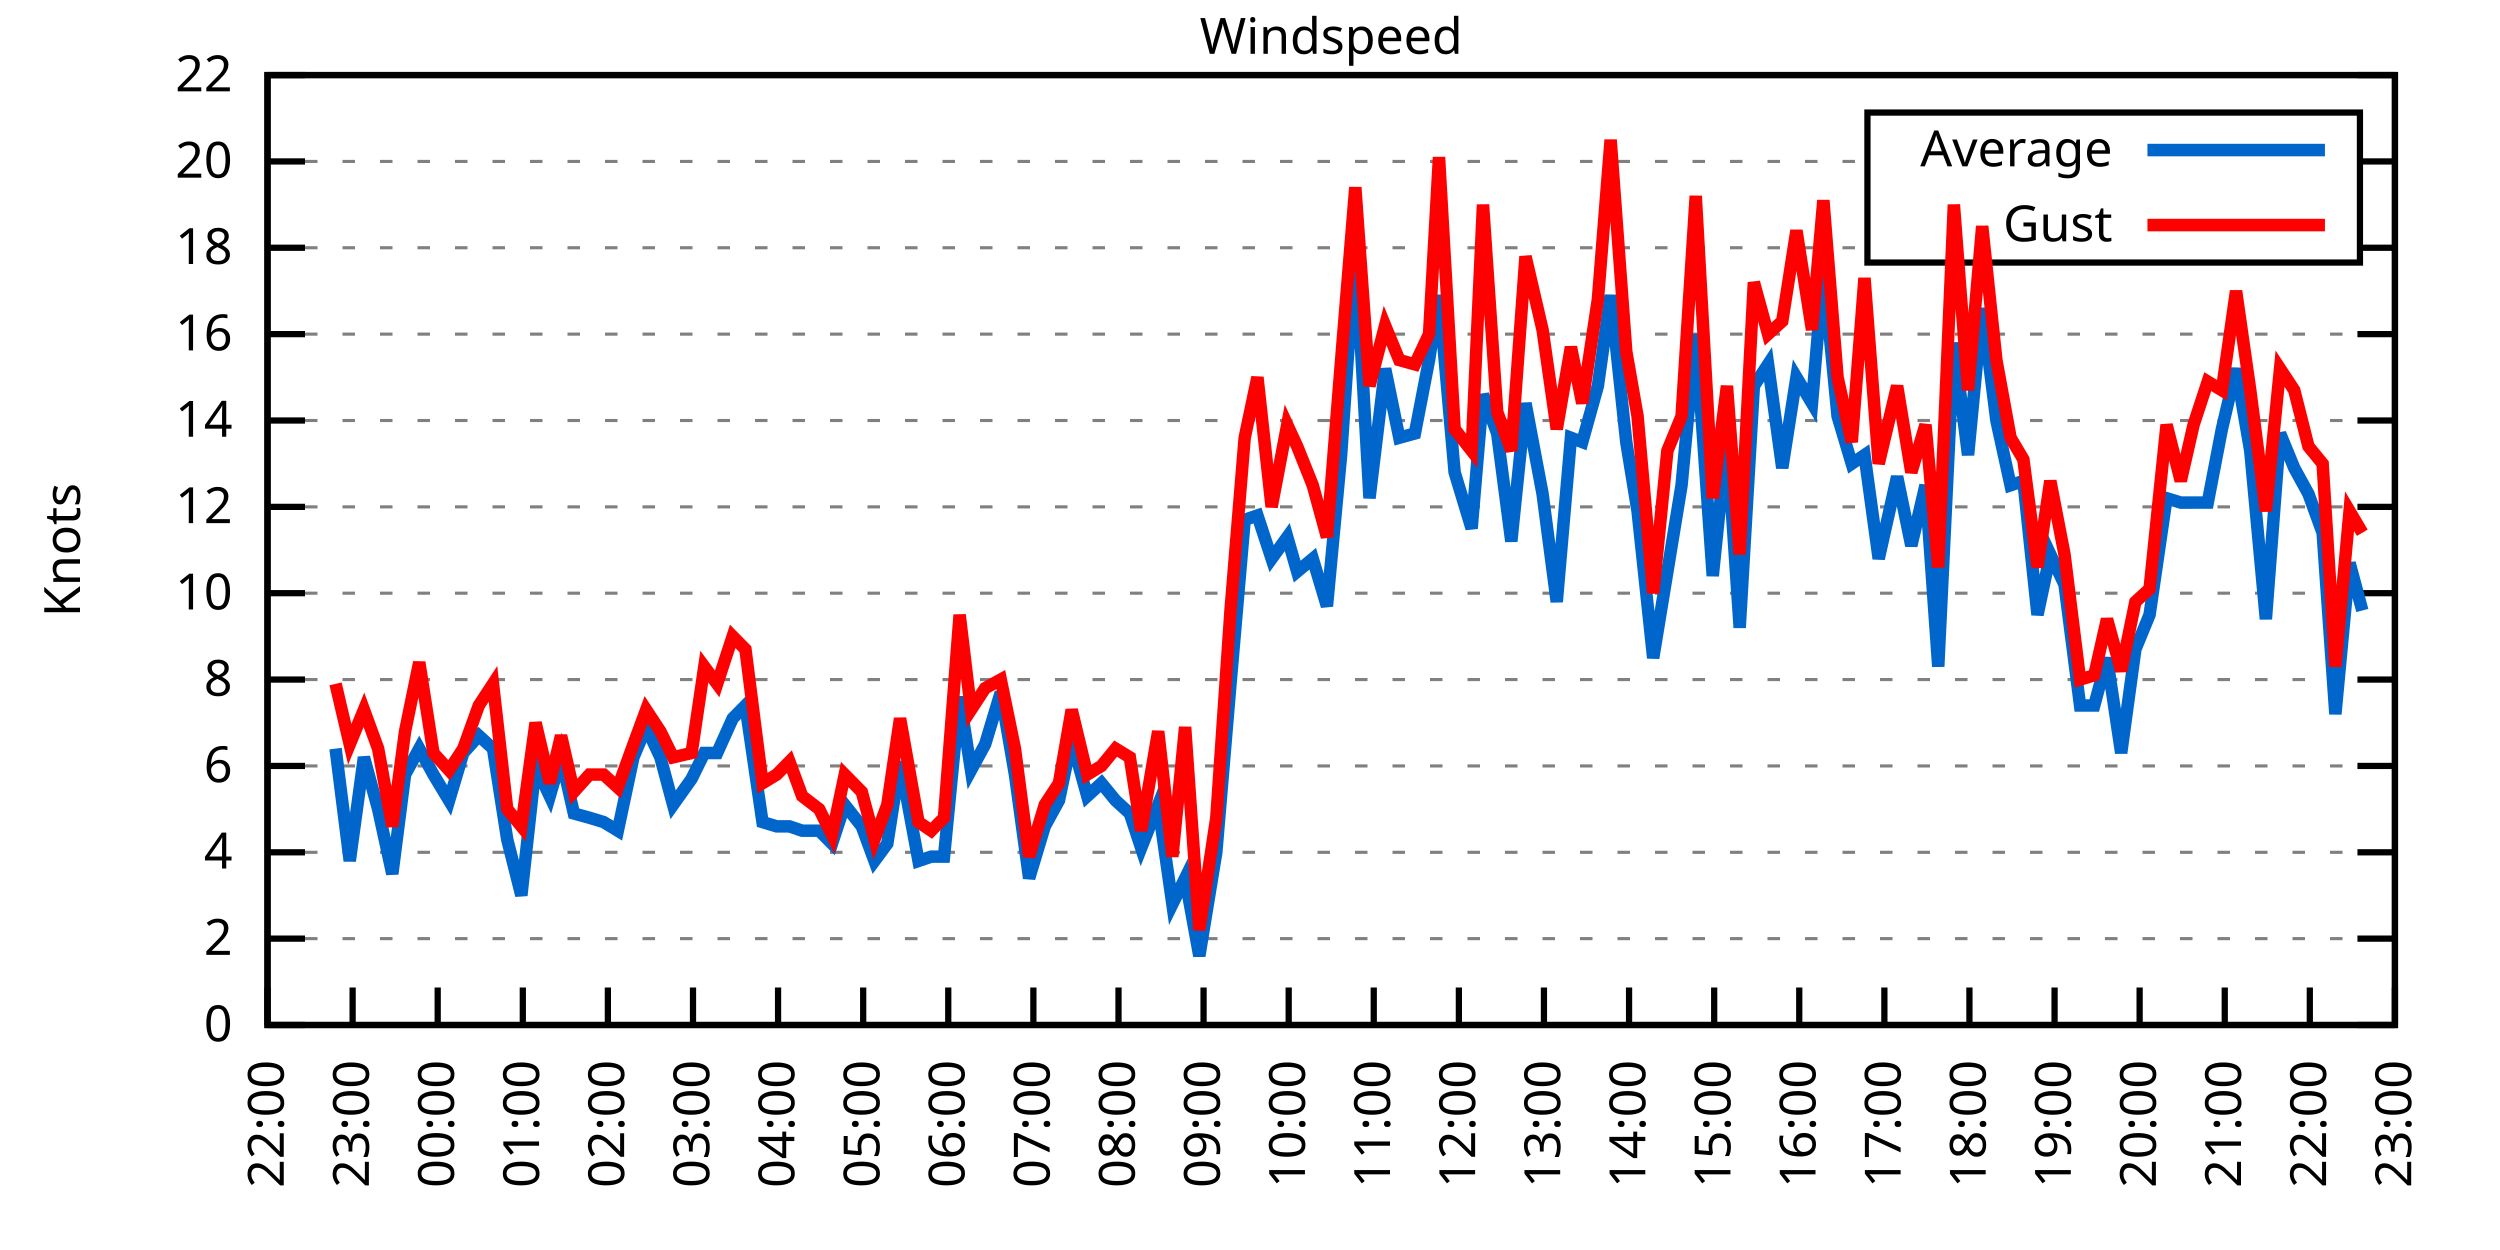
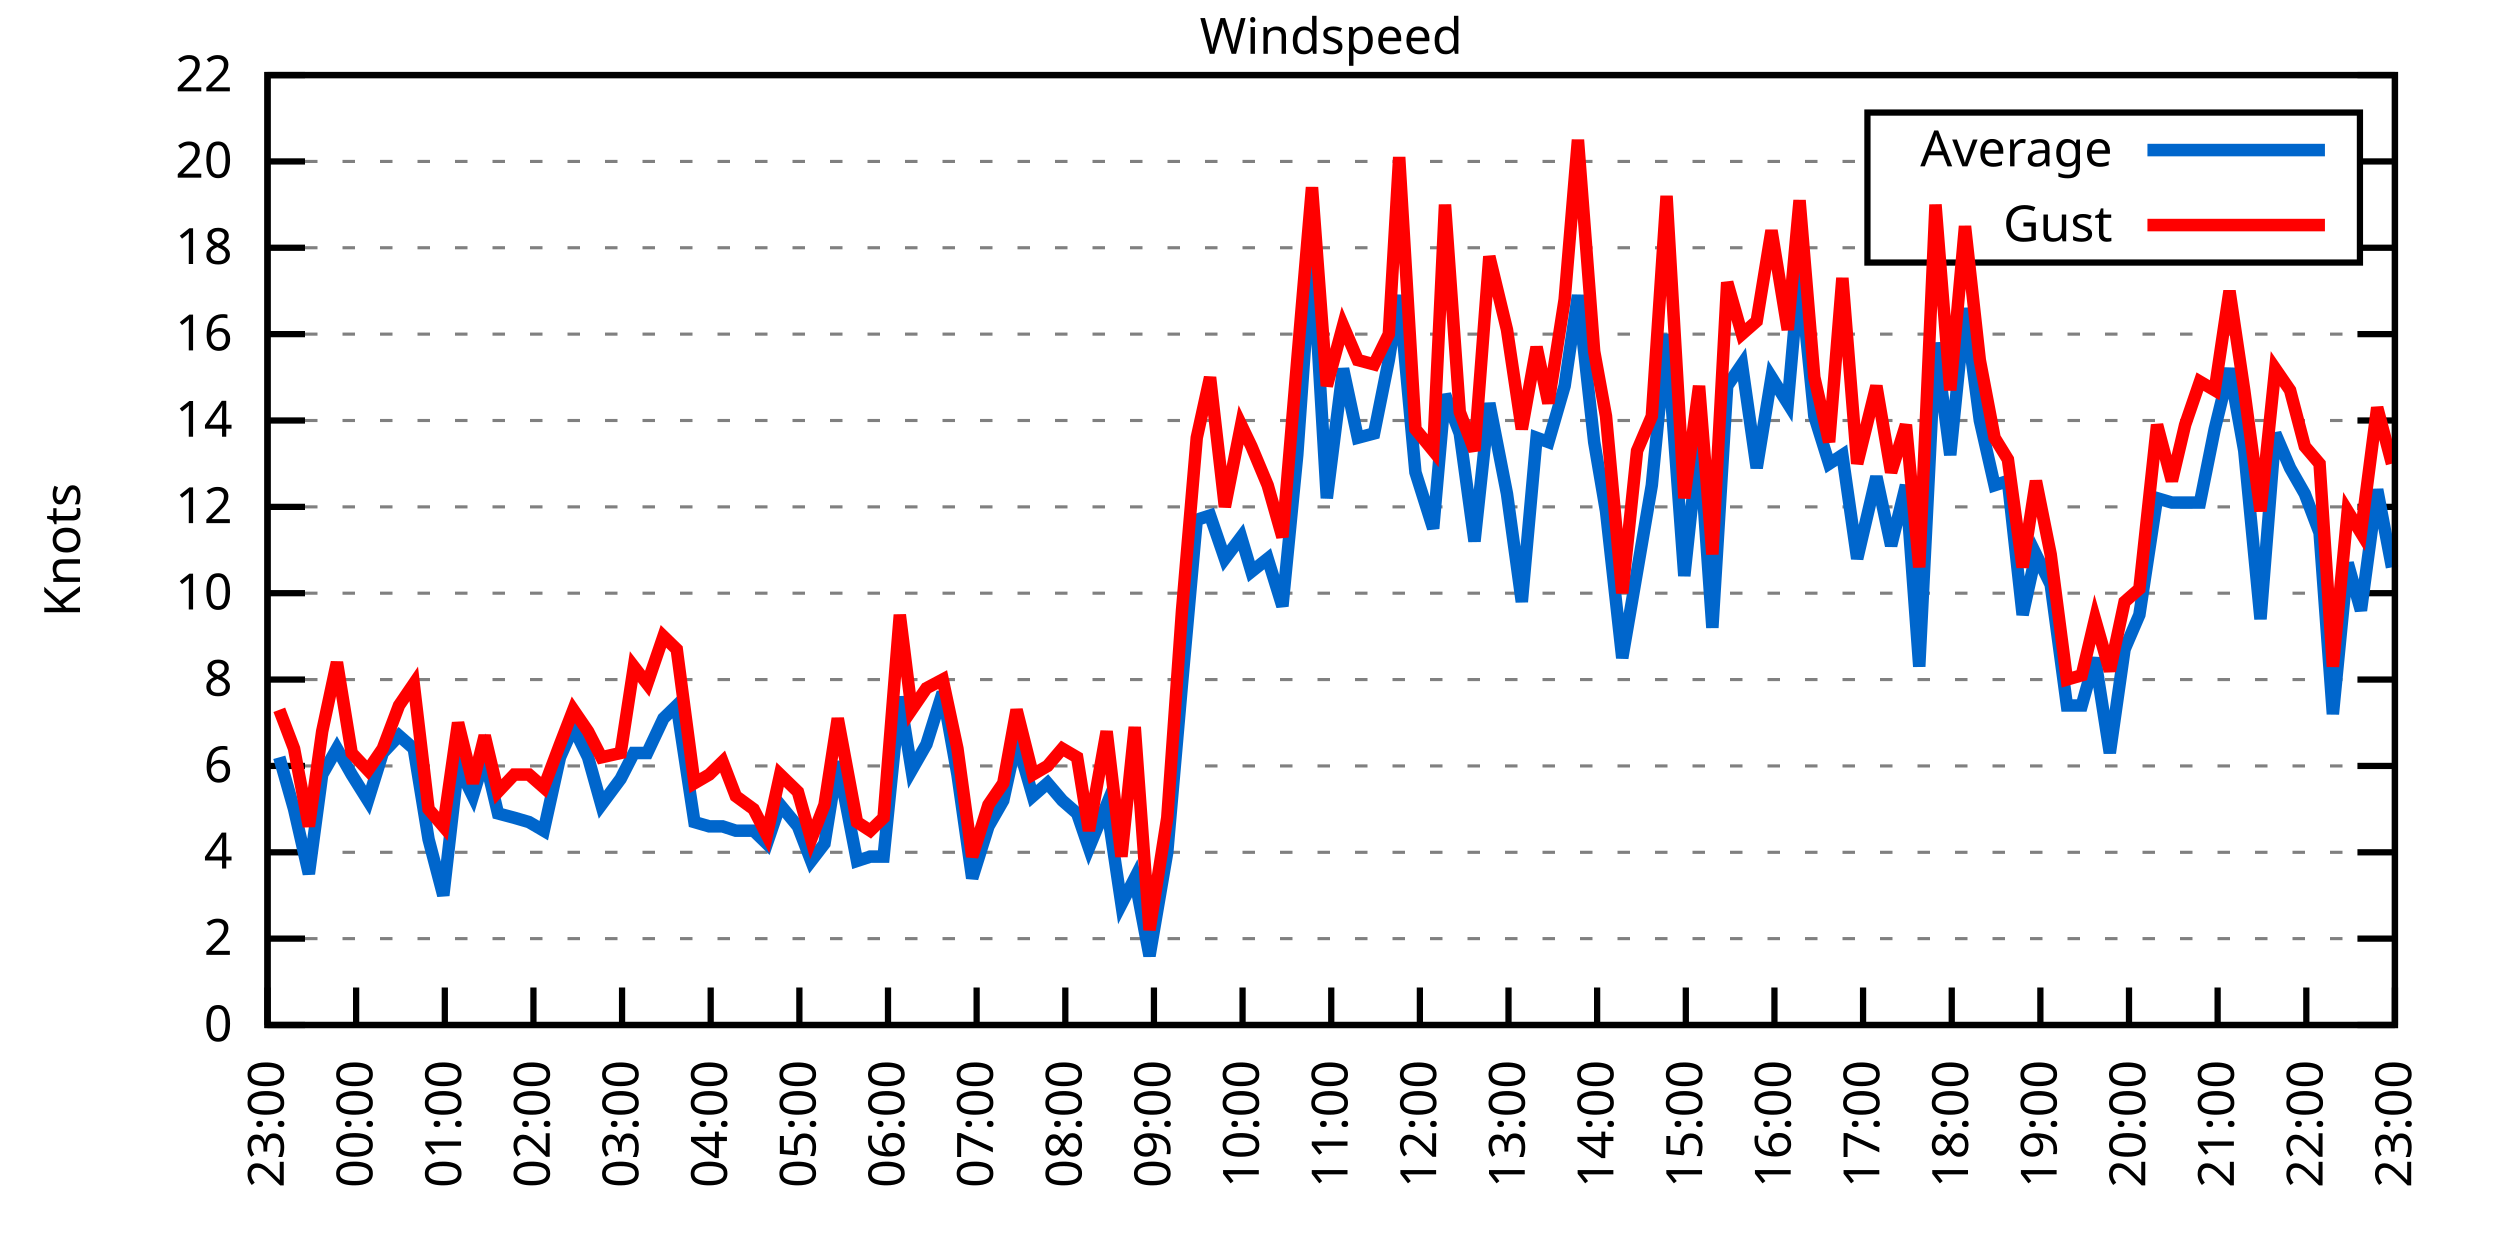
<svg xmlns="http://www.w3.org/2000/svg" xmlns:xlink="http://www.w3.org/1999/xlink" width="400" height="200" viewBox="0 0 400 200">
  <g id="gnuplot_canvas">
    <rect x="0" y="0" width="400" height="200" fill="none" />
    <defs>
      <circle id="gpDot" r="0.5" stroke-width="0.5" stroke="currentColor" />
      <path id="gpPt0" stroke-width="0.333" stroke="currentColor" d="M-1,0 h2 M0,-1 v2" />
      <path id="gpPt1" stroke-width="0.333" stroke="currentColor" d="M-1,-1 L1,1 M1,-1 L-1,1" />
      <path id="gpPt2" stroke-width="0.333" stroke="currentColor" d="M-1,0 L1,0 M0,-1 L0,1 M-1,-1 L1,1 M-1,1 L1,-1" />
      <rect id="gpPt3" stroke-width="0.333" stroke="currentColor" x="-1" y="-1" width="2" height="2" />
      <rect id="gpPt4" stroke-width="0.333" stroke="currentColor" fill="currentColor" x="-1" y="-1" width="2" height="2" />
      <circle id="gpPt5" stroke-width="0.333" stroke="currentColor" cx="0" cy="0" r="1" />
      <use xlink:href="#gpPt5" id="gpPt6" fill="currentColor" stroke="none" />
      <path id="gpPt7" stroke-width="0.333" stroke="currentColor" d="M0,-1.33 L-1.33,0.67 L1.33,0.67 z" />
      <use xlink:href="#gpPt7" id="gpPt8" fill="currentColor" stroke="none" />
      <use xlink:href="#gpPt7" id="gpPt9" stroke="currentColor" transform="rotate(180)" />
      <use xlink:href="#gpPt9" id="gpPt10" fill="currentColor" stroke="none" />
      <use xlink:href="#gpPt3" id="gpPt11" stroke="currentColor" transform="rotate(45)" />
      <use xlink:href="#gpPt11" id="gpPt12" fill="currentColor" stroke="none" />
      <path id="gpPt13" stroke-width="0.333" stroke="currentColor" d="M0,1.330 L1.265,0.411 L0.782,-1.067 L-0.782,-1.076 L-1.265,0.411 z" />
      <use xlink:href="#gpPt13" id="gpPt14" fill="currentColor" stroke="none" />
      <filter id="textbox" filterUnits="objectBoundingBox" x="0" y="0" height="1" width="1">
        <feFlood flood-color="white" flood-opacity="1" result="bgnd" />
        <feComposite in="SourceGraphic" in2="bgnd" operator="atop" />
      </filter>
      <filter id="greybox" filterUnits="objectBoundingBox" x="0" y="0" height="1" width="1">
        <feFlood flood-color="lightgrey" flood-opacity="1" result="grey" />
        <feComposite in="SourceGraphic" in2="grey" operator="atop" />
      </filter>
    </defs>
    <g fill="none" color="white" stroke="currentColor" stroke-width="1.00" stroke-linecap="butt" stroke-linejoin="miter">
</g>
    <g fill="none" color="black" stroke="currentColor" stroke-width="1.00" stroke-linecap="butt" stroke-linejoin="miter">
      <g stroke="none" shape-rendering="crispEdges">
        <polygon fill="rgb(255, 255, 255)" points="42.80,164.00 383.18,164.00 383.18,12.02 42.80,12.02 " />
      </g>
    </g>
    <g fill="none" color="black" stroke="currentColor" stroke-width="1.00" stroke-linecap="butt" stroke-linejoin="miter">
</g>
    <g fill="none" color="black" stroke="black" stroke-width="0.50" stroke-linecap="butt" stroke-linejoin="miter">
</g>
    <g fill="none" color="gray" stroke="currentColor" stroke-width="0.50" stroke-linecap="butt" stroke-linejoin="miter">
      <path stroke="gray" stroke-dasharray="2,4" class="gridline" d="M42.80,164.00 L383.19,164.00  " />
    </g>
    <g fill="none" color="gray" stroke="gray" stroke-width="1.00" stroke-linecap="butt" stroke-linejoin="miter">
</g>
    <g fill="none" color="black" stroke="currentColor" stroke-width="1.00" stroke-linecap="butt" stroke-linejoin="miter">
      <path stroke="black" d="M42.80,164.00 L48.80,164.00 M383.19,164.00 L377.19,164.00  " />
      <g transform="translate(37.20,166.60)" stroke="none" fill="black" font-family="Sans" font-size="8.00" text-anchor="end">
        <text>
          <tspan font-family="Sans"> 0</tspan>
        </text>
      </g>
    </g>
    <g fill="none" color="black" stroke="currentColor" stroke-width="1.00" stroke-linecap="butt" stroke-linejoin="miter">
</g>
    <g fill="none" color="black" stroke="black" stroke-width="0.50" stroke-linecap="butt" stroke-linejoin="miter">
</g>
    <g fill="none" color="gray" stroke="currentColor" stroke-width="0.50" stroke-linecap="butt" stroke-linejoin="miter">
      <path stroke="gray" stroke-dasharray="2,4" class="gridline" d="M42.80,150.18 L383.19,150.18  " />
    </g>
    <g fill="none" color="gray" stroke="gray" stroke-width="1.00" stroke-linecap="butt" stroke-linejoin="miter">
</g>
    <g fill="none" color="black" stroke="currentColor" stroke-width="1.00" stroke-linecap="butt" stroke-linejoin="miter">
      <path stroke="black" d="M42.80,150.18 L48.80,150.18 M383.19,150.18 L377.19,150.18  " />
      <g transform="translate(37.20,152.78)" stroke="none" fill="black" font-family="Sans" font-size="8.00" text-anchor="end">
        <text>
          <tspan font-family="Sans"> 2</tspan>
        </text>
      </g>
    </g>
    <g fill="none" color="black" stroke="currentColor" stroke-width="1.00" stroke-linecap="butt" stroke-linejoin="miter">
</g>
    <g fill="none" color="black" stroke="black" stroke-width="0.50" stroke-linecap="butt" stroke-linejoin="miter">
</g>
    <g fill="none" color="gray" stroke="currentColor" stroke-width="0.50" stroke-linecap="butt" stroke-linejoin="miter">
      <path stroke="gray" stroke-dasharray="2,4" class="gridline" d="M42.80,136.37 L383.19,136.37  " />
    </g>
    <g fill="none" color="gray" stroke="gray" stroke-width="1.00" stroke-linecap="butt" stroke-linejoin="miter">
</g>
    <g fill="none" color="black" stroke="currentColor" stroke-width="1.00" stroke-linecap="butt" stroke-linejoin="miter">
      <path stroke="black" d="M42.80,136.37 L48.80,136.37 M383.19,136.37 L377.19,136.37  " />
      <g transform="translate(37.20,138.97)" stroke="none" fill="black" font-family="Sans" font-size="8.00" text-anchor="end">
        <text>
          <tspan font-family="Sans"> 4</tspan>
        </text>
      </g>
    </g>
    <g fill="none" color="black" stroke="currentColor" stroke-width="1.00" stroke-linecap="butt" stroke-linejoin="miter">
</g>
    <g fill="none" color="black" stroke="black" stroke-width="0.50" stroke-linecap="butt" stroke-linejoin="miter">
</g>
    <g fill="none" color="gray" stroke="currentColor" stroke-width="0.50" stroke-linecap="butt" stroke-linejoin="miter">
      <path stroke="gray" stroke-dasharray="2,4" class="gridline" d="M42.80,122.55 L383.19,122.55  " />
    </g>
    <g fill="none" color="gray" stroke="gray" stroke-width="1.00" stroke-linecap="butt" stroke-linejoin="miter">
</g>
    <g fill="none" color="black" stroke="currentColor" stroke-width="1.00" stroke-linecap="butt" stroke-linejoin="miter">
      <path stroke="black" d="M42.80,122.55 L48.80,122.55 M383.19,122.55 L377.19,122.55  " />
      <g transform="translate(37.20,125.15)" stroke="none" fill="black" font-family="Sans" font-size="8.00" text-anchor="end">
        <text>
          <tspan font-family="Sans"> 6</tspan>
        </text>
      </g>
    </g>
    <g fill="none" color="black" stroke="currentColor" stroke-width="1.00" stroke-linecap="butt" stroke-linejoin="miter">
</g>
    <g fill="none" color="black" stroke="black" stroke-width="0.50" stroke-linecap="butt" stroke-linejoin="miter">
</g>
    <g fill="none" color="gray" stroke="currentColor" stroke-width="0.50" stroke-linecap="butt" stroke-linejoin="miter">
      <path stroke="gray" stroke-dasharray="2,4" class="gridline" d="M42.80,108.73 L383.19,108.73  " />
    </g>
    <g fill="none" color="gray" stroke="gray" stroke-width="1.00" stroke-linecap="butt" stroke-linejoin="miter">
</g>
    <g fill="none" color="black" stroke="currentColor" stroke-width="1.00" stroke-linecap="butt" stroke-linejoin="miter">
      <path stroke="black" d="M42.80,108.73 L48.80,108.73 M383.19,108.73 L377.19,108.73  " />
      <g transform="translate(37.20,111.33)" stroke="none" fill="black" font-family="Sans" font-size="8.00" text-anchor="end">
        <text>
          <tspan font-family="Sans"> 8</tspan>
        </text>
      </g>
    </g>
    <g fill="none" color="black" stroke="currentColor" stroke-width="1.00" stroke-linecap="butt" stroke-linejoin="miter">
</g>
    <g fill="none" color="black" stroke="black" stroke-width="0.50" stroke-linecap="butt" stroke-linejoin="miter">
</g>
    <g fill="none" color="gray" stroke="currentColor" stroke-width="0.50" stroke-linecap="butt" stroke-linejoin="miter">
      <path stroke="gray" stroke-dasharray="2,4" class="gridline" d="M42.80,94.91 L383.19,94.91  " />
    </g>
    <g fill="none" color="gray" stroke="gray" stroke-width="1.00" stroke-linecap="butt" stroke-linejoin="miter">
</g>
    <g fill="none" color="black" stroke="currentColor" stroke-width="1.00" stroke-linecap="butt" stroke-linejoin="miter">
      <path stroke="black" d="M42.80,94.91 L48.80,94.91 M383.19,94.91 L377.19,94.91  " />
      <g transform="translate(37.20,97.51)" stroke="none" fill="black" font-family="Sans" font-size="8.00" text-anchor="end">
        <text>
          <tspan font-family="Sans"> 10</tspan>
        </text>
      </g>
    </g>
    <g fill="none" color="black" stroke="currentColor" stroke-width="1.00" stroke-linecap="butt" stroke-linejoin="miter">
</g>
    <g fill="none" color="black" stroke="black" stroke-width="0.50" stroke-linecap="butt" stroke-linejoin="miter">
</g>
    <g fill="none" color="gray" stroke="currentColor" stroke-width="0.50" stroke-linecap="butt" stroke-linejoin="miter">
      <path stroke="gray" stroke-dasharray="2,4" class="gridline" d="M42.80,81.10 L383.19,81.10  " />
    </g>
    <g fill="none" color="gray" stroke="gray" stroke-width="1.00" stroke-linecap="butt" stroke-linejoin="miter">
</g>
    <g fill="none" color="black" stroke="currentColor" stroke-width="1.00" stroke-linecap="butt" stroke-linejoin="miter">
      <path stroke="black" d="M42.80,81.10 L48.80,81.10 M383.19,81.10 L377.19,81.10  " />
      <g transform="translate(37.20,83.70)" stroke="none" fill="black" font-family="Sans" font-size="8.00" text-anchor="end">
        <text>
          <tspan font-family="Sans"> 12</tspan>
        </text>
      </g>
    </g>
    <g fill="none" color="black" stroke="currentColor" stroke-width="1.00" stroke-linecap="butt" stroke-linejoin="miter">
</g>
    <g fill="none" color="black" stroke="black" stroke-width="0.50" stroke-linecap="butt" stroke-linejoin="miter">
</g>
    <g fill="none" color="gray" stroke="currentColor" stroke-width="0.50" stroke-linecap="butt" stroke-linejoin="miter">
      <path stroke="gray" stroke-dasharray="2,4" class="gridline" d="M42.80,67.28 L383.19,67.28  " />
    </g>
    <g fill="none" color="gray" stroke="gray" stroke-width="1.00" stroke-linecap="butt" stroke-linejoin="miter">
</g>
    <g fill="none" color="black" stroke="currentColor" stroke-width="1.00" stroke-linecap="butt" stroke-linejoin="miter">
      <path stroke="black" d="M42.80,67.28 L48.80,67.28 M383.19,67.28 L377.19,67.28  " />
      <g transform="translate(37.20,69.88)" stroke="none" fill="black" font-family="Sans" font-size="8.00" text-anchor="end">
        <text>
          <tspan font-family="Sans"> 14</tspan>
        </text>
      </g>
    </g>
    <g fill="none" color="black" stroke="currentColor" stroke-width="1.00" stroke-linecap="butt" stroke-linejoin="miter">
</g>
    <g fill="none" color="black" stroke="black" stroke-width="0.50" stroke-linecap="butt" stroke-linejoin="miter">
</g>
    <g fill="none" color="gray" stroke="currentColor" stroke-width="0.50" stroke-linecap="butt" stroke-linejoin="miter">
      <path stroke="gray" stroke-dasharray="2,4" class="gridline" d="M42.80,53.46 L383.19,53.46  " />
    </g>
    <g fill="none" color="gray" stroke="gray" stroke-width="1.00" stroke-linecap="butt" stroke-linejoin="miter">
</g>
    <g fill="none" color="black" stroke="currentColor" stroke-width="1.00" stroke-linecap="butt" stroke-linejoin="miter">
      <path stroke="black" d="M42.80,53.46 L48.80,53.46 M383.19,53.46 L377.19,53.46  " />
      <g transform="translate(37.20,56.06)" stroke="none" fill="black" font-family="Sans" font-size="8.00" text-anchor="end">
        <text>
          <tspan font-family="Sans"> 16</tspan>
        </text>
      </g>
    </g>
    <g fill="none" color="black" stroke="currentColor" stroke-width="1.00" stroke-linecap="butt" stroke-linejoin="miter">
</g>
    <g fill="none" color="black" stroke="black" stroke-width="0.50" stroke-linecap="butt" stroke-linejoin="miter">
</g>
    <g fill="none" color="gray" stroke="currentColor" stroke-width="0.50" stroke-linecap="butt" stroke-linejoin="miter">
      <path stroke="gray" stroke-dasharray="2,4" class="gridline" d="M42.80,39.64 L298.79,39.64 M377.59,39.64 L383.19,39.64  " />
    </g>
    <g fill="none" color="gray" stroke="gray" stroke-width="1.00" stroke-linecap="butt" stroke-linejoin="miter">
</g>
    <g fill="none" color="black" stroke="currentColor" stroke-width="1.00" stroke-linecap="butt" stroke-linejoin="miter">
      <path stroke="black" d="M42.80,39.64 L48.80,39.64 M383.19,39.64 L377.19,39.64  " />
      <g transform="translate(37.20,42.24)" stroke="none" fill="black" font-family="Sans" font-size="8.00" text-anchor="end">
        <text>
          <tspan font-family="Sans"> 18</tspan>
        </text>
      </g>
    </g>
    <g fill="none" color="black" stroke="currentColor" stroke-width="1.00" stroke-linecap="butt" stroke-linejoin="miter">
</g>
    <g fill="none" color="black" stroke="black" stroke-width="0.50" stroke-linecap="butt" stroke-linejoin="miter">
</g>
    <g fill="none" color="gray" stroke="currentColor" stroke-width="0.50" stroke-linecap="butt" stroke-linejoin="miter">
      <path stroke="gray" stroke-dasharray="2,4" class="gridline" d="M42.80,25.83 L298.79,25.83 M377.59,25.83 L383.19,25.83  " />
    </g>
    <g fill="none" color="gray" stroke="gray" stroke-width="1.00" stroke-linecap="butt" stroke-linejoin="miter">
</g>
    <g fill="none" color="black" stroke="currentColor" stroke-width="1.00" stroke-linecap="butt" stroke-linejoin="miter">
      <path stroke="black" d="M42.80,25.83 L48.80,25.83 M383.19,25.83 L377.19,25.83  " />
      <g transform="translate(37.20,28.43)" stroke="none" fill="black" font-family="Sans" font-size="8.00" text-anchor="end">
        <text>
          <tspan font-family="Sans"> 20</tspan>
        </text>
      </g>
    </g>
    <g fill="none" color="black" stroke="currentColor" stroke-width="1.00" stroke-linecap="butt" stroke-linejoin="miter">
</g>
    <g fill="none" color="black" stroke="black" stroke-width="0.50" stroke-linecap="butt" stroke-linejoin="miter">
</g>
    <g fill="none" color="gray" stroke="currentColor" stroke-width="0.50" stroke-linecap="butt" stroke-linejoin="miter">
      <path stroke="gray" stroke-dasharray="2,4" class="gridline" d="M42.80,12.01 L383.19,12.01  " />
    </g>
    <g fill="none" color="gray" stroke="gray" stroke-width="1.00" stroke-linecap="butt" stroke-linejoin="miter">
</g>
    <g fill="none" color="black" stroke="currentColor" stroke-width="1.00" stroke-linecap="butt" stroke-linejoin="miter">
      <path stroke="black" d="M42.80,12.01 L48.80,12.01 M383.19,12.01 L377.19,12.01  " />
      <g transform="translate(37.20,14.61)" stroke="none" fill="black" font-family="Sans" font-size="8.00" text-anchor="end">
        <text>
          <tspan font-family="Sans"> 22</tspan>
        </text>
      </g>
    </g>
    <g fill="none" color="black" stroke="currentColor" stroke-width="1.00" stroke-linecap="butt" stroke-linejoin="miter">
      <path stroke="black" d="M42.80,164.00 L42.80,158.00  " />
      <g transform="translate(45.40,169.60) rotate(270.00)" stroke="none" fill="black" font-family="Sans" font-size="8.00" text-anchor="end">
        <text>
-           <tspan font-family="Sans">22:00</tspan>
-         </text>
-       </g>
-     </g>
-     <g fill="none" color="black" stroke="currentColor" stroke-width="1.00" stroke-linecap="butt" stroke-linejoin="miter">
-       <path stroke="black" d="M56.42,164.00 L56.42,158.00  " />
-       <g transform="translate(59.02,169.60) rotate(270.00)" stroke="none" fill="black" font-family="Sans" font-size="8.00" text-anchor="end">
-         <text>
          <tspan font-family="Sans">23:00</tspan>
        </text>
      </g>
    </g>
    <g fill="none" color="black" stroke="currentColor" stroke-width="1.00" stroke-linecap="butt" stroke-linejoin="miter">
-       <path stroke="black" d="M70.03,164.00 L70.03,158.00  " />
-       <g transform="translate(72.63,169.60) rotate(270.00)" stroke="none" fill="black" font-family="Sans" font-size="8.00" text-anchor="end">
+       <path stroke="black" d="M56.98,164.00 L56.98,158.00  " />
+       <g transform="translate(59.58,169.60) rotate(270.00)" stroke="none" fill="black" font-family="Sans" font-size="8.00" text-anchor="end">
        <text>
          <tspan font-family="Sans">00:00</tspan>
        </text>
      </g>
    </g>
    <g fill="none" color="black" stroke="currentColor" stroke-width="1.00" stroke-linecap="butt" stroke-linejoin="miter">
-       <path stroke="black" d="M83.65,164.00 L83.65,158.00  " />
-       <g transform="translate(86.25,169.60) rotate(270.00)" stroke="none" fill="black" font-family="Sans" font-size="8.00" text-anchor="end">
+       <path stroke="black" d="M71.17,164.00 L71.17,158.00  " />
+       <g transform="translate(73.77,169.60) rotate(270.00)" stroke="none" fill="black" font-family="Sans" font-size="8.00" text-anchor="end">
        <text>
          <tspan font-family="Sans">01:00</tspan>
        </text>
      </g>
    </g>
    <g fill="none" color="black" stroke="currentColor" stroke-width="1.00" stroke-linecap="butt" stroke-linejoin="miter">
-       <path stroke="black" d="M97.26,164.00 L97.26,158.00  " />
-       <g transform="translate(99.86,169.60) rotate(270.00)" stroke="none" fill="black" font-family="Sans" font-size="8.00" text-anchor="end">
+       <path stroke="black" d="M85.35,164.00 L85.35,158.00  " />
+       <g transform="translate(87.95,169.60) rotate(270.00)" stroke="none" fill="black" font-family="Sans" font-size="8.00" text-anchor="end">
        <text>
          <tspan font-family="Sans">02:00</tspan>
        </text>
      </g>
    </g>
    <g fill="none" color="black" stroke="currentColor" stroke-width="1.00" stroke-linecap="butt" stroke-linejoin="miter">
-       <path stroke="black" d="M110.88,164.00 L110.88,158.00  " />
-       <g transform="translate(113.48,169.60) rotate(270.00)" stroke="none" fill="black" font-family="Sans" font-size="8.00" text-anchor="end">
+       <path stroke="black" d="M99.53,164.00 L99.53,158.00  " />
+       <g transform="translate(102.13,169.60) rotate(270.00)" stroke="none" fill="black" font-family="Sans" font-size="8.00" text-anchor="end">
        <text>
          <tspan font-family="Sans">03:00</tspan>
        </text>
      </g>
    </g>
    <g fill="none" color="black" stroke="currentColor" stroke-width="1.00" stroke-linecap="butt" stroke-linejoin="miter">
-       <path stroke="black" d="M124.49,164.00 L124.49,158.00  " />
-       <g transform="translate(127.09,169.60) rotate(270.00)" stroke="none" fill="black" font-family="Sans" font-size="8.00" text-anchor="end">
+       <path stroke="black" d="M113.71,164.00 L113.71,158.00  " />
+       <g transform="translate(116.31,169.60) rotate(270.00)" stroke="none" fill="black" font-family="Sans" font-size="8.00" text-anchor="end">
        <text>
          <tspan font-family="Sans">04:00</tspan>
        </text>
      </g>
    </g>
    <g fill="none" color="black" stroke="currentColor" stroke-width="1.00" stroke-linecap="butt" stroke-linejoin="miter">
-       <path stroke="black" d="M138.11,164.00 L138.11,158.00  " />
-       <g transform="translate(140.71,169.60) rotate(270.00)" stroke="none" fill="black" font-family="Sans" font-size="8.00" text-anchor="end">
+       <path stroke="black" d="M127.90,164.00 L127.90,158.00  " />
+       <g transform="translate(130.50,169.60) rotate(270.00)" stroke="none" fill="black" font-family="Sans" font-size="8.00" text-anchor="end">
        <text>
          <tspan font-family="Sans">05:00</tspan>
        </text>
      </g>
    </g>
    <g fill="none" color="black" stroke="currentColor" stroke-width="1.00" stroke-linecap="butt" stroke-linejoin="miter">
-       <path stroke="black" d="M151.72,164.00 L151.72,158.00  " />
-       <g transform="translate(154.32,169.60) rotate(270.00)" stroke="none" fill="black" font-family="Sans" font-size="8.00" text-anchor="end">
+       <path stroke="black" d="M142.08,164.00 L142.08,158.00  " />
+       <g transform="translate(144.68,169.60) rotate(270.00)" stroke="none" fill="black" font-family="Sans" font-size="8.00" text-anchor="end">
        <text>
          <tspan font-family="Sans">06:00</tspan>
        </text>
      </g>
    </g>
    <g fill="none" color="black" stroke="currentColor" stroke-width="1.00" stroke-linecap="butt" stroke-linejoin="miter">
-       <path stroke="black" d="M165.34,164.00 L165.34,158.00  " />
-       <g transform="translate(167.94,169.60) rotate(270.00)" stroke="none" fill="black" font-family="Sans" font-size="8.00" text-anchor="end">
+       <path stroke="black" d="M156.26,164.00 L156.26,158.00  " />
+       <g transform="translate(158.86,169.60) rotate(270.00)" stroke="none" fill="black" font-family="Sans" font-size="8.00" text-anchor="end">
        <text>
          <tspan font-family="Sans">07:00</tspan>
        </text>
      </g>
    </g>
    <g fill="none" color="black" stroke="currentColor" stroke-width="1.00" stroke-linecap="butt" stroke-linejoin="miter">
-       <path stroke="black" d="M178.96,164.00 L178.96,158.00  " />
-       <g transform="translate(181.56,169.60) rotate(270.00)" stroke="none" fill="black" font-family="Sans" font-size="8.00" text-anchor="end">
+       <path stroke="black" d="M170.45,164.00 L170.45,158.00  " />
+       <g transform="translate(173.05,169.60) rotate(270.00)" stroke="none" fill="black" font-family="Sans" font-size="8.00" text-anchor="end">
        <text>
          <tspan font-family="Sans">08:00</tspan>
        </text>
      </g>
    </g>
    <g fill="none" color="black" stroke="currentColor" stroke-width="1.00" stroke-linecap="butt" stroke-linejoin="miter">
-       <path stroke="black" d="M192.57,164.00 L192.57,158.00  " />
-       <g transform="translate(195.17,169.60) rotate(270.00)" stroke="none" fill="black" font-family="Sans" font-size="8.00" text-anchor="end">
+       <path stroke="black" d="M184.63,164.00 L184.63,158.00  " />
+       <g transform="translate(187.23,169.60) rotate(270.00)" stroke="none" fill="black" font-family="Sans" font-size="8.00" text-anchor="end">
        <text>
          <tspan font-family="Sans">09:00</tspan>
        </text>
      </g>
    </g>
    <g fill="none" color="black" stroke="currentColor" stroke-width="1.00" stroke-linecap="butt" stroke-linejoin="miter">
-       <path stroke="black" d="M206.19,164.00 L206.19,158.00  " />
-       <g transform="translate(208.79,169.60) rotate(270.00)" stroke="none" fill="black" font-family="Sans" font-size="8.00" text-anchor="end">
+       <path stroke="black" d="M198.81,164.00 L198.81,158.00  " />
+       <g transform="translate(201.41,169.60) rotate(270.00)" stroke="none" fill="black" font-family="Sans" font-size="8.00" text-anchor="end">
        <text>
          <tspan font-family="Sans">10:00</tspan>
        </text>
      </g>
    </g>
    <g fill="none" color="black" stroke="currentColor" stroke-width="1.00" stroke-linecap="butt" stroke-linejoin="miter">
-       <path stroke="black" d="M219.80,164.00 L219.80,158.00  " />
-       <g transform="translate(222.40,169.60) rotate(270.00)" stroke="none" fill="black" font-family="Sans" font-size="8.00" text-anchor="end">
+       <path stroke="black" d="M213.00,164.00 L213.00,158.00  " />
+       <g transform="translate(215.60,169.60) rotate(270.00)" stroke="none" fill="black" font-family="Sans" font-size="8.00" text-anchor="end">
        <text>
          <tspan font-family="Sans">11:00</tspan>
        </text>
      </g>
    </g>
    <g fill="none" color="black" stroke="currentColor" stroke-width="1.00" stroke-linecap="butt" stroke-linejoin="miter">
-       <path stroke="black" d="M233.42,164.00 L233.42,158.00  " />
-       <g transform="translate(236.02,169.60) rotate(270.00)" stroke="none" fill="black" font-family="Sans" font-size="8.00" text-anchor="end">
+       <path stroke="black" d="M227.18,164.00 L227.18,158.00  " />
+       <g transform="translate(229.78,169.60) rotate(270.00)" stroke="none" fill="black" font-family="Sans" font-size="8.00" text-anchor="end">
        <text>
          <tspan font-family="Sans">12:00</tspan>
        </text>
      </g>
    </g>
    <g fill="none" color="black" stroke="currentColor" stroke-width="1.00" stroke-linecap="butt" stroke-linejoin="miter">
-       <path stroke="black" d="M247.03,164.00 L247.03,158.00  " />
-       <g transform="translate(249.63,169.60) rotate(270.00)" stroke="none" fill="black" font-family="Sans" font-size="8.00" text-anchor="end">
+       <path stroke="black" d="M241.36,164.00 L241.36,158.00  " />
+       <g transform="translate(243.96,169.60) rotate(270.00)" stroke="none" fill="black" font-family="Sans" font-size="8.00" text-anchor="end">
        <text>
          <tspan font-family="Sans">13:00</tspan>
        </text>
      </g>
    </g>
    <g fill="none" color="black" stroke="currentColor" stroke-width="1.00" stroke-linecap="butt" stroke-linejoin="miter">
-       <path stroke="black" d="M260.65,164.00 L260.65,158.00  " />
-       <g transform="translate(263.25,169.60) rotate(270.00)" stroke="none" fill="black" font-family="Sans" font-size="8.00" text-anchor="end">
+       <path stroke="black" d="M255.54,164.00 L255.54,158.00  " />
+       <g transform="translate(258.14,169.60) rotate(270.00)" stroke="none" fill="black" font-family="Sans" font-size="8.00" text-anchor="end">
        <text>
          <tspan font-family="Sans">14:00</tspan>
        </text>
      </g>
    </g>
    <g fill="none" color="black" stroke="currentColor" stroke-width="1.00" stroke-linecap="butt" stroke-linejoin="miter">
-       <path stroke="black" d="M274.27,164.00 L274.27,158.00  " />
-       <g transform="translate(276.87,169.60) rotate(270.00)" stroke="none" fill="black" font-family="Sans" font-size="8.00" text-anchor="end">
+       <path stroke="black" d="M269.73,164.00 L269.73,158.00  " />
+       <g transform="translate(272.33,169.60) rotate(270.00)" stroke="none" fill="black" font-family="Sans" font-size="8.00" text-anchor="end">
        <text>
          <tspan font-family="Sans">15:00</tspan>
        </text>
      </g>
    </g>
    <g fill="none" color="black" stroke="currentColor" stroke-width="1.00" stroke-linecap="butt" stroke-linejoin="miter">
-       <path stroke="black" d="M287.88,164.00 L287.88,158.00  " />
-       <g transform="translate(290.48,169.60) rotate(270.00)" stroke="none" fill="black" font-family="Sans" font-size="8.00" text-anchor="end">
+       <path stroke="black" d="M283.91,164.00 L283.91,158.00  " />
+       <g transform="translate(286.51,169.60) rotate(270.00)" stroke="none" fill="black" font-family="Sans" font-size="8.00" text-anchor="end">
        <text>
          <tspan font-family="Sans">16:00</tspan>
        </text>
      </g>
    </g>
    <g fill="none" color="black" stroke="currentColor" stroke-width="1.00" stroke-linecap="butt" stroke-linejoin="miter">
-       <path stroke="black" d="M301.50,164.00 L301.50,158.00  " />
-       <g transform="translate(304.10,169.60) rotate(270.00)" stroke="none" fill="black" font-family="Sans" font-size="8.00" text-anchor="end">
+       <path stroke="black" d="M298.09,164.00 L298.09,158.00  " />
+       <g transform="translate(300.69,169.60) rotate(270.00)" stroke="none" fill="black" font-family="Sans" font-size="8.00" text-anchor="end">
        <text>
          <tspan font-family="Sans">17:00</tspan>
        </text>
      </g>
    </g>
    <g fill="none" color="black" stroke="currentColor" stroke-width="1.00" stroke-linecap="butt" stroke-linejoin="miter">
-       <path stroke="black" d="M315.11,164.00 L315.11,158.00  " />
-       <g transform="translate(317.71,169.60) rotate(270.00)" stroke="none" fill="black" font-family="Sans" font-size="8.00" text-anchor="end">
+       <path stroke="black" d="M312.28,164.00 L312.28,158.00  " />
+       <g transform="translate(314.88,169.60) rotate(270.00)" stroke="none" fill="black" font-family="Sans" font-size="8.00" text-anchor="end">
        <text>
          <tspan font-family="Sans">18:00</tspan>
        </text>
      </g>
    </g>
    <g fill="none" color="black" stroke="currentColor" stroke-width="1.00" stroke-linecap="butt" stroke-linejoin="miter">
-       <path stroke="black" d="M328.73,164.00 L328.73,158.00  " />
-       <g transform="translate(331.33,169.60) rotate(270.00)" stroke="none" fill="black" font-family="Sans" font-size="8.00" text-anchor="end">
+       <path stroke="black" d="M326.46,164.00 L326.46,158.00  " />
+       <g transform="translate(329.06,169.60) rotate(270.00)" stroke="none" fill="black" font-family="Sans" font-size="8.00" text-anchor="end">
        <text>
          <tspan font-family="Sans">19:00</tspan>
        </text>
      </g>
    </g>
    <g fill="none" color="black" stroke="currentColor" stroke-width="1.00" stroke-linecap="butt" stroke-linejoin="miter">
-       <path stroke="black" d="M342.34,164.00 L342.34,158.00  " />
-       <g transform="translate(344.94,169.60) rotate(270.00)" stroke="none" fill="black" font-family="Sans" font-size="8.00" text-anchor="end">
+       <path stroke="black" d="M340.64,164.00 L340.64,158.00  " />
+       <g transform="translate(343.24,169.60) rotate(270.00)" stroke="none" fill="black" font-family="Sans" font-size="8.00" text-anchor="end">
        <text>
          <tspan font-family="Sans">20:00</tspan>
        </text>
      </g>
    </g>
    <g fill="none" color="black" stroke="currentColor" stroke-width="1.00" stroke-linecap="butt" stroke-linejoin="miter">
-       <path stroke="black" d="M355.96,164.00 L355.96,158.00  " />
-       <g transform="translate(358.56,169.60) rotate(270.00)" stroke="none" fill="black" font-family="Sans" font-size="8.00" text-anchor="end">
+       <path stroke="black" d="M354.82,164.00 L354.82,158.00  " />
+       <g transform="translate(357.42,169.60) rotate(270.00)" stroke="none" fill="black" font-family="Sans" font-size="8.00" text-anchor="end">
        <text>
          <tspan font-family="Sans">21:00</tspan>
        </text>
      </g>
    </g>
    <g fill="none" color="black" stroke="currentColor" stroke-width="1.00" stroke-linecap="butt" stroke-linejoin="miter">
-       <path stroke="black" d="M369.57,164.00 L369.57,158.00  " />
-       <g transform="translate(372.17,169.60) rotate(270.00)" stroke="none" fill="black" font-family="Sans" font-size="8.00" text-anchor="end">
+       <path stroke="black" d="M369.01,164.00 L369.01,158.00  " />
+       <g transform="translate(371.61,169.60) rotate(270.00)" stroke="none" fill="black" font-family="Sans" font-size="8.00" text-anchor="end">
        <text>
          <tspan font-family="Sans">22:00</tspan>
        </text>
      </g>
    </g>
    <g fill="none" color="black" stroke="currentColor" stroke-width="1.00" stroke-linecap="butt" stroke-linejoin="miter">
      <path stroke="black" d="M383.19,164.00 L383.19,158.00  " />
      <g transform="translate(385.79,169.60) rotate(270.00)" stroke="none" fill="black" font-family="Sans" font-size="8.00" text-anchor="end">
        <text>
          <tspan font-family="Sans">23:00</tspan>
        </text>
      </g>
    </g>
    <g fill="none" color="black" stroke="currentColor" stroke-width="1.00" stroke-linecap="butt" stroke-linejoin="miter">
</g>
    <g fill="none" color="black" stroke="currentColor" stroke-width="1.00" stroke-linecap="butt" stroke-linejoin="miter">
      <path stroke="black" d="M42.80,12.01 L42.80,164.00 L383.19,164.00 L383.19,12.01 L42.80,12.01 Z  " />
    </g>
    <g fill="none" color="black" stroke="currentColor" stroke-width="1.00" stroke-linecap="butt" stroke-linejoin="miter">
</g>
    <g fill="none" color="black" stroke="currentColor" stroke-width="1.00" stroke-linecap="butt" stroke-linejoin="miter">
      <path stroke="black" d="M298.79,42.01 L298.79,18.01 L377.59,18.01 L377.59,42.01 L298.79,42.01 Z  " />
    </g>
    <g id="Windspeed_plot_1">
      <g fill="none" color="white" stroke="black" stroke-width="2.00" stroke-linecap="butt" stroke-linejoin="miter">
</g>
      <g fill="none" color="black" stroke="currentColor" stroke-width="2.00" stroke-linecap="butt" stroke-linejoin="miter">
        <g transform="translate(337.99,26.61)" stroke="none" fill="black" font-family="Sans" font-size="8.00" text-anchor="end">
          <text>
            <tspan font-family="Sans">Average</tspan>
          </text>
        </g>
      </g>
      <g fill="none" color="black" stroke="currentColor" stroke-width="2.00" stroke-linecap="butt" stroke-linejoin="miter">
-         <path stroke="rgb(  0, 102, 204)" d="M343.59,24.01 L371.99,24.01 M53.69,119.78 L55.96,137.75 L58.23,121.17 L60.50,129.46 L62.77,139.82 L64.81,123.93   L67.08,119.78 L69.35,123.93 L71.85,128.08 L74.12,120.48 L76.61,117.71 L78.88,119.78 L81.15,134.29 L83.42,143.27   L85.69,122.55 L87.96,127.38 L89.77,121.17 L91.82,130.15 L94.31,130.84 L96.58,131.53 L98.85,132.91 L101.35,121.17   L103.39,116.33 L105.66,121.17 L107.70,128.77 L110.65,124.62 L112.69,120.48 L114.74,120.48 L117.23,114.95 L119.27,112.88   L122.00,131.53 L124.27,132.22 L126.31,132.22 L128.35,132.91 L131.07,132.91 L133.12,134.98 L135.16,128.77 L137.88,132.22   L139.92,137.75 L141.97,134.98 L144.01,121.86 L146.96,137.75 L149.00,137.06 L151.04,137.06 L153.54,111.49 L155.36,123.24   L157.62,119.09 L160.12,110.80 L162.39,123.93 L164.66,140.51 L167.16,132.22 L169.43,128.08 L171.47,118.40 L173.96,127.38   L176.23,125.31 L178.50,128.08 L180.77,130.15 L182.59,135.67 L185.31,128.77 L187.58,144.66 L189.62,140.51 L191.89,152.95   L194.61,136.37 L196.88,109.42 L199.15,83.17 L201.19,82.48 L203.46,89.39 L205.96,85.93 L207.55,91.46 L210.04,89.39   L212.31,96.99 L214.58,72.81 L216.85,39.64 L219.12,79.71 L221.62,58.99 L223.89,70.04 L226.38,69.35 L228.65,57.61   L230.24,47.24 L232.74,75.57 L235.46,84.55 L237.28,63.13 L239.55,69.35 L241.81,86.62 L244.08,64.52 L246.81,79.02   L249.08,96.30 L251.35,70.04 L253.16,70.73 L255.66,61.75 L257.70,47.24 L260.20,70.73 L262.01,81.79 L264.51,105.28   L266.78,91.46 L269.05,77.64 L271.32,53.46 L274.04,92.15 L276.31,70.04 L278.35,100.44 L280.62,61.75 L282.89,58.30   L285.16,74.88 L287.43,60.37 L289.92,64.52 L291.74,43.10 L294.01,66.59 L296.28,74.19 L298.32,72.81 L300.59,89.39   L303.54,76.26 L305.81,87.31 L308.08,77.64 L310.12,106.66 L312.62,54.84 L314.89,72.81 L317.15,49.32 L319.42,67.28   L321.69,77.64 L323.74,76.95 L326.00,98.37 L328.05,88.70 L330.32,93.53 L332.81,112.88 L335.08,112.88 L337.12,105.28   L339.39,120.48 L341.66,103.89 L343.93,98.37 L346.65,79.71 L348.92,80.41 L350.97,80.41 L353.24,80.41 L355.50,68.66   L357.77,58.99 L360.04,72.12 L362.54,99.06 L364.81,69.35 L367.08,74.88 L369.35,79.02 L371.62,85.24 L373.66,114.26   L375.93,90.08 L377.97,97.68  " />
+         <path stroke="rgb(  0, 102, 204)" d="M343.59,24.01 L371.99,24.01 M44.69,121.17 L47.05,129.46 L49.42,139.82 L51.55,123.93 L53.91,119.78 L56.27,123.93   L58.87,128.08 L61.24,120.48 L63.84,117.71 L66.20,119.78 L68.57,134.29 L70.93,143.27 L73.29,122.55 L75.66,127.38   L77.55,121.17 L79.68,130.15 L82.28,130.84 L84.64,131.53 L87.00,132.91 L89.60,121.17 L91.73,116.33 L94.09,121.17   L96.22,128.77 L99.30,124.62 L101.42,120.48 L103.55,120.48 L106.15,114.95 L108.28,112.88 L111.11,131.53 L113.48,132.22   L115.61,132.22 L117.73,132.91 L120.57,132.91 L122.70,134.98 L124.82,128.77 L127.66,132.22 L129.79,137.75 L131.92,134.98   L134.04,121.86 L137.12,137.75 L139.24,137.06 L141.37,137.06 L143.97,111.49 L145.86,123.24 L148.23,119.09 L150.83,110.80   L153.19,123.93 L155.55,140.51 L158.15,132.22 L160.52,128.08 L162.65,118.40 L165.25,127.38 L167.61,125.31 L169.97,128.08   L172.34,130.15 L174.23,135.67 L177.06,128.77 L179.43,144.66 L181.56,140.51 L183.92,152.95 L186.76,136.37 L189.12,109.42   L191.48,83.17 L193.61,82.48 L195.98,89.39 L198.58,85.93 L200.23,91.46 L202.83,89.39 L205.19,96.99 L207.56,72.81   L209.92,39.64 L212.29,79.71 L214.89,58.99 L217.25,70.04 L219.85,69.35 L222.21,57.61 L223.87,47.24 L226.47,75.57   L229.31,84.55 L231.20,63.13 L233.56,69.35 L235.92,86.62 L238.29,64.52 L241.12,79.02 L243.49,96.30 L245.85,70.04   L247.74,70.73 L250.34,61.75 L252.47,47.24 L255.07,70.73 L256.96,81.79 L259.56,105.28 L261.93,91.46 L264.29,77.64   L266.65,53.46 L269.49,92.15 L271.85,70.04 L273.98,100.44 L276.35,61.75 L278.71,58.30 L281.07,74.88 L283.44,60.37   L286.04,64.52 L287.93,43.10 L290.29,66.59 L292.66,74.19 L294.78,72.81 L297.15,89.39 L300.22,76.26 L302.58,87.31   L304.95,77.64 L307.08,106.66 L309.68,54.84 L312.04,72.81 L314.40,49.32 L316.77,67.28 L319.13,77.64 L321.26,76.95   L323.62,98.37 L325.75,88.70 L328.11,93.53 L330.71,112.88 L333.08,112.88 L335.20,105.28 L337.57,120.48 L339.93,103.89   L342.30,98.37 L345.13,79.71 L347.50,80.41 L349.62,80.41 L351.99,80.41 L354.35,68.66 L356.72,58.99 L359.08,72.12   L361.68,99.06 L364.04,69.35 L366.41,74.88 L368.77,79.02 L371.13,85.24 L373.26,114.26 L375.63,90.08 L377.75,97.68   L380.35,78.33 L382.72,90.77  " />
      </g>
    </g>
    <g id="Windspeed_plot_2">
      <g fill="none" color="black" stroke="currentColor" stroke-width="2.00" stroke-linecap="butt" stroke-linejoin="miter">
        <g transform="translate(337.99,38.61)" stroke="none" fill="black" font-family="Sans" font-size="8.00" text-anchor="end">
          <text>
            <tspan font-family="Sans">Gust</tspan>
          </text>
        </g>
      </g>
      <g fill="none" color="black" stroke="currentColor" stroke-width="2.00" stroke-linecap="butt" stroke-linejoin="miter">
-         <path stroke="rgb(255,   0,   0)" d="M343.59,36.01 L371.99,36.01 M53.69,109.42 L55.96,119.09 L58.23,113.57 L60.50,119.78 L62.77,132.22 L64.81,117.02   L67.08,105.97 L69.35,120.48 L71.85,123.24 L74.12,119.78 L76.61,112.88 L78.88,109.42 L81.15,129.46 L83.42,132.22   L85.69,115.64 L87.96,125.31 L89.77,117.71 L91.82,126.69 L94.31,123.93 L96.58,123.93 L98.85,126.00 L101.35,119.09   L103.39,113.57 L105.66,117.02 L107.70,121.17 L110.65,120.48 L112.69,106.66 L114.74,109.42 L117.23,101.82 L119.27,103.89   L122.00,125.31 L124.27,123.93 L126.31,121.86 L128.35,127.38 L131.07,129.46 L133.12,133.60 L135.16,123.93 L137.88,126.69   L139.92,134.29 L141.97,128.77 L144.01,114.95 L146.96,131.53 L149.00,132.91 L151.04,130.84 L153.54,98.37 L155.36,113.57   L157.62,110.11 L160.12,108.73 L162.39,119.78 L164.66,137.06 L167.16,128.77 L169.43,125.31 L171.47,113.57 L173.96,123.93   L176.23,122.55 L178.50,119.78 L180.77,121.17 L182.59,132.91 L185.31,117.02 L187.58,137.06 L189.62,116.33 L191.89,148.80   L194.61,130.84 L196.88,97.68 L199.15,70.04 L201.19,60.37 L203.46,81.10 L205.96,67.97 L207.55,71.42 L210.04,77.64   L212.31,85.93 L214.58,57.61 L216.85,29.97 L219.12,61.75 L221.62,52.08 L223.89,57.61 L226.38,58.30 L228.65,53.46   L230.24,25.14 L232.74,68.66 L235.46,72.12 L237.28,32.74 L239.55,65.90 L241.81,72.12 L244.08,41.03 L246.81,52.77   L249.08,68.66 L251.35,55.53 L253.16,64.52 L255.66,47.93 L257.70,22.37 L260.20,56.23 L262.01,66.59 L264.51,94.91   L266.78,72.12 L269.05,66.59 L271.32,31.35 L274.04,79.71 L276.31,61.75 L278.35,88.70 L280.62,45.17 L282.89,53.46   L285.16,51.39 L287.43,36.88 L289.92,52.77 L291.74,32.05 L294.01,60.37 L296.28,70.73 L298.32,44.48 L300.59,74.19   L303.54,61.75 L305.81,75.57 L308.08,67.97 L310.12,90.77 L312.62,32.74 L314.89,62.44 L317.15,36.19 L319.42,57.61   L321.69,70.04 L323.74,73.50 L326.00,90.77 L328.05,76.95 L330.32,88.70 L332.81,108.73 L335.08,108.04 L337.12,99.06   L339.39,107.35 L341.66,96.30 L343.93,94.22 L346.65,67.97 L348.92,76.95 L350.97,67.97 L353.24,61.06 L355.50,62.44   L357.77,46.55 L360.04,62.44 L362.54,81.79 L364.81,58.99 L367.08,62.44 L369.35,71.42 L371.62,74.19 L373.66,106.66   L375.93,81.79 L377.97,85.24  " />
+         <path stroke="rgb(255,   0,   0)" d="M343.59,36.01 L371.99,36.01 M44.69,113.57 L47.05,119.78 L49.42,132.22 L51.55,117.02 L53.91,105.97 L56.27,120.48   L58.87,123.24 L61.24,119.78 L63.84,112.88 L66.20,109.42 L68.57,129.46 L70.93,132.22 L73.29,115.64 L75.66,125.31   L77.55,117.71 L79.68,126.69 L82.28,123.93 L84.64,123.93 L87.00,126.00 L89.60,119.09 L91.73,113.57 L94.09,117.02   L96.22,121.17 L99.30,120.48 L101.42,106.66 L103.55,109.42 L106.15,101.82 L108.28,103.89 L111.11,125.31 L113.48,123.93   L115.61,121.86 L117.73,127.38 L120.57,129.46 L122.70,133.60 L124.82,123.93 L127.66,126.69 L129.79,134.29 L131.92,128.77   L134.04,114.95 L137.12,131.53 L139.24,132.91 L141.37,130.84 L143.97,98.37 L145.86,113.57 L148.23,110.11 L150.83,108.73   L153.19,119.78 L155.55,137.06 L158.15,128.77 L160.52,125.31 L162.65,113.57 L165.25,123.93 L167.61,122.55 L169.97,119.78   L172.34,121.17 L174.23,132.91 L177.06,117.02 L179.43,137.06 L181.56,116.33 L183.92,148.80 L186.76,130.84 L189.12,97.68   L191.48,70.04 L193.61,60.37 L195.98,81.10 L198.58,67.97 L200.23,71.42 L202.83,77.64 L205.19,85.93 L207.56,57.61   L209.92,29.97 L212.29,61.75 L214.89,52.08 L217.25,57.61 L219.85,58.30 L222.21,53.46 L223.87,25.14 L226.47,68.66   L229.31,72.12 L231.20,32.74 L233.56,65.90 L235.92,72.12 L238.29,41.03 L241.12,52.77 L243.49,68.66 L245.85,55.53   L247.74,64.52 L250.34,47.93 L252.47,22.37 L255.07,56.23 L256.96,66.59 L259.56,94.91 L261.93,72.12 L264.29,66.59   L266.65,31.35 L269.49,79.71 L271.85,61.75 L273.98,88.70 L276.35,45.17 L278.71,53.46 L281.07,51.39 L283.44,36.88   L286.04,52.77 L287.93,32.05 L290.29,60.37 L292.66,70.73 L294.78,44.48 L297.15,74.19 L300.22,61.75 L302.58,75.57   L304.95,67.97 L307.08,90.77 L309.68,32.74 L312.04,62.44 L314.40,36.19 L316.77,57.61 L319.13,70.04 L321.26,73.50   L323.62,90.77 L325.75,76.95 L328.11,88.70 L330.71,108.73 L333.08,108.04 L335.20,99.06 L337.57,107.35 L339.93,96.30   L342.30,94.22 L345.13,67.97 L347.50,76.95 L349.62,67.97 L351.99,61.06 L354.35,62.44 L356.72,46.55 L359.08,62.44   L361.68,81.79 L364.04,58.99 L366.41,62.44 L368.77,71.42 L371.13,74.19 L373.26,106.66 L375.63,81.79 L377.75,85.24   L380.35,65.21 L382.72,74.19  " />
      </g>
    </g>
    <g fill="none" color="black" stroke="currentColor" stroke-width="2.00" stroke-linecap="butt" stroke-linejoin="miter">
</g>
    <g fill="none" color="black" stroke="black" stroke-width="1.00" stroke-linecap="butt" stroke-linejoin="miter">
</g>
    <g fill="none" color="black" stroke="currentColor" stroke-width="1.00" stroke-linecap="butt" stroke-linejoin="miter">
      <path stroke="black" d="M42.80,12.01 L42.80,164.00 L383.19,164.00 L383.19,12.01 L42.80,12.01 Z  " />
      <g transform="translate(12.80,88.01) rotate(270.00)" stroke="none" fill="black" font-family="Sans" font-size="8.00" text-anchor="middle">
        <text>
          <tspan font-family="Sans">Knots</tspan>
        </text>
      </g>
    </g>
    <g fill="none" color="black" stroke="currentColor" stroke-width="1.00" stroke-linecap="butt" stroke-linejoin="miter">
</g>
    <g fill="none" color="black" stroke="currentColor" stroke-width="1.00" stroke-linecap="butt" stroke-linejoin="miter">
      <g transform="translate(212.99,8.61)" stroke="none" fill="black" font-family="Sans" font-size="8.00" text-anchor="middle">
        <text>
          <tspan font-family="Sans">Windspeed</tspan>
        </text>
      </g>
    </g>
    <g fill="none" color="black" stroke="currentColor" stroke-width="1.00" stroke-linecap="butt" stroke-linejoin="miter">
</g>
  </g>
</svg>
